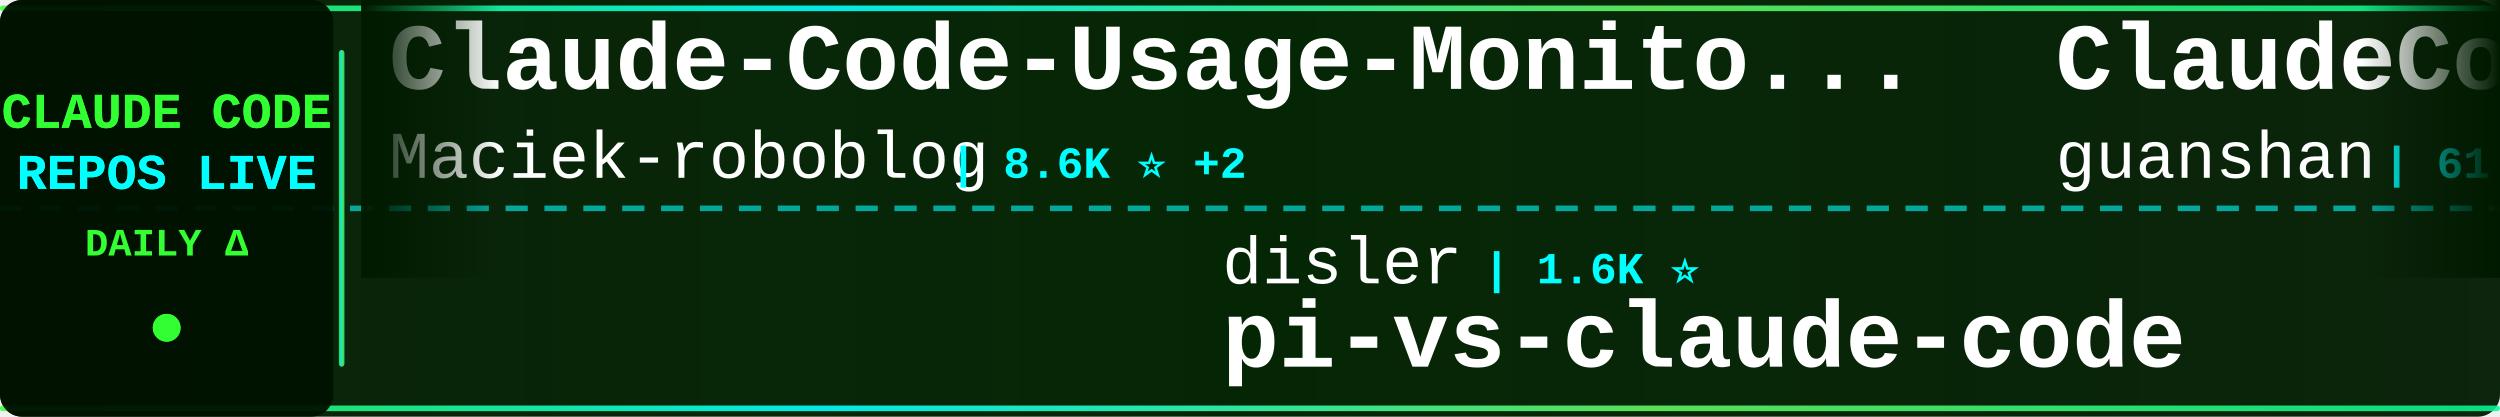
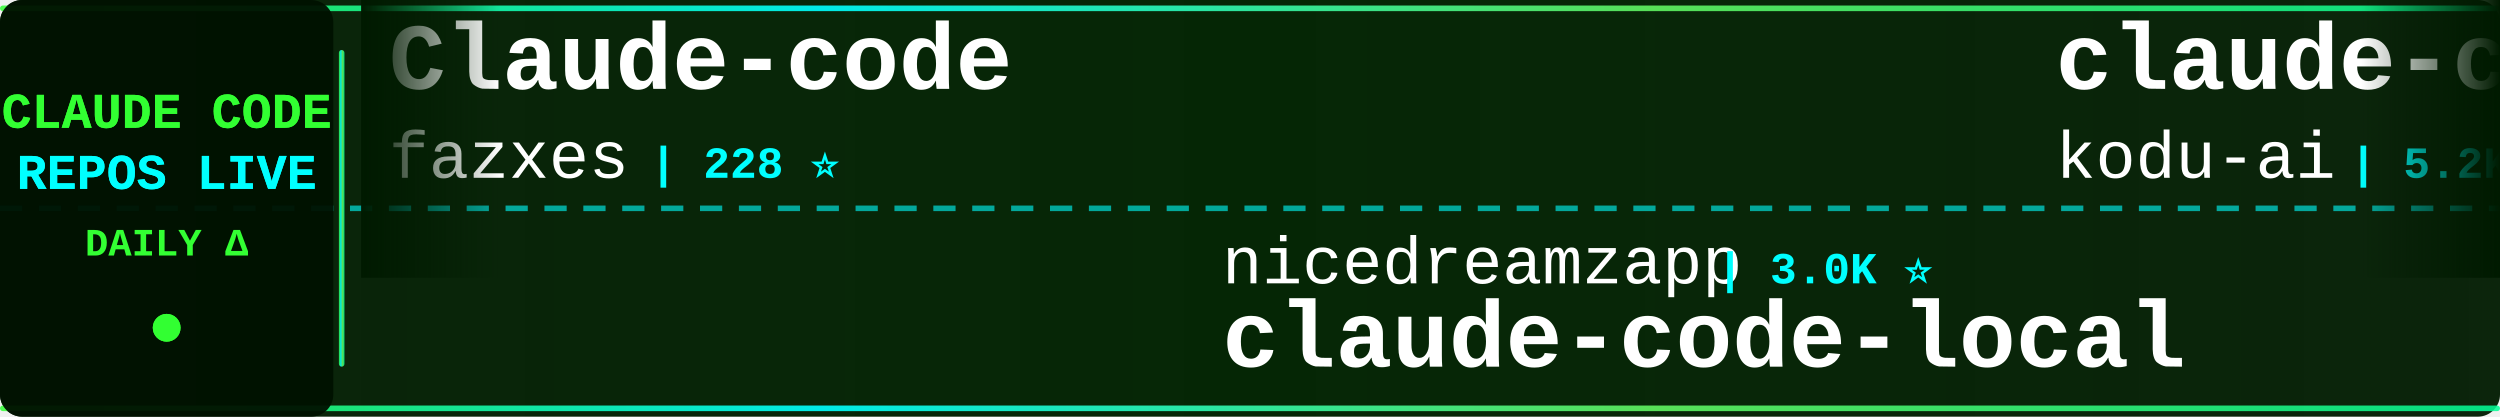
<svg xmlns="http://www.w3.org/2000/svg" width="900" height="150">
  <defs>
    <linearGradient id="tickerBg" x1="0%" y1="0%" x2="100%" y2="0%">
      <stop offset="0%" style="stop-color:#001a00;stop-opacity:0.95" />
      <stop offset="50%" style="stop-color:#002200;stop-opacity:0.98" />
      <stop offset="100%" style="stop-color:#001a00;stop-opacity:0.95" />
    </linearGradient>
    <linearGradient id="borderGrad" x1="0%" y1="0%" x2="100%" y2="0%">
      <stop offset="0%" style="stop-color:#33ff33;stop-opacity:0.85">
        <animate attributeName="stop-opacity" values="0.85;1;0.85" dur="2s" repeatCount="indefinite" />
      </stop>
      <stop offset="33%" style="stop-color:#00ffff;stop-opacity:0.9">
        <animate attributeName="stop-opacity" values="0.9;1;0.9" dur="2.2s" repeatCount="indefinite" />
      </stop>
      <stop offset="66%" style="stop-color:#66ff66;stop-opacity:0.85">
        <animate attributeName="stop-opacity" values="0.85;1;0.85" dur="1.8s" repeatCount="indefinite" />
      </stop>
      <stop offset="100%" style="stop-color:#00ff99;stop-opacity:0.85">
        <animate attributeName="stop-opacity" values="0.85;1;0.85" dur="2s" repeatCount="indefinite" />
      </stop>
    </linearGradient>
    <filter id="textGlow">
      <feGaussianBlur stdDeviation="0.1" result="coloredBlur" />
      <feMerge>
        <feMergeNode in="coloredBlur" />
        <feMergeNode in="SourceGraphic" />
      </feMerge>
    </filter>
    <filter id="metricGlow">
      <feGaussianBlur stdDeviation="0.2" result="coloredBlur" />
      <feMerge>
        <feMergeNode in="coloredBlur" />
        <feMergeNode in="SourceGraphic" />
      </feMerge>
    </filter>
    <linearGradient id="leftFade" x1="0%" y1="0%" x2="100%" y2="0%">
      <stop offset="0%" style="stop-color:#001a00;stop-opacity:1" />
      <stop offset="100%" style="stop-color:#001a00;stop-opacity:0" />
    </linearGradient>
    <linearGradient id="rightFade" x1="0%" y1="0%" x2="100%" y2="0%">
      <stop offset="0%" style="stop-color:#001a00;stop-opacity:0" />
      <stop offset="100%" style="stop-color:#001a00;stop-opacity:1" />
    </linearGradient>
  </defs>
  <rect width="900" height="150" fill="url(#tickerBg)" rx="8" />
  <rect x="0" y="2" width="900" height="2" fill="url(#borderGrad)" rx="1" />
  <rect x="0" y="146" width="900" height="2" fill="url(#borderGrad)" rx="1" />
  <line x1="0" y1="75" x2="900" y2="75" stroke="#00ffff" stroke-width="2" stroke-dasharray="8 6" opacity="0.6" />
  <rect x="0" y="0" width="120" height="150" fill="#001100" opacity="0.95" rx="8" />
  <text x="60" y="46" font-family="'Courier New', monospace" font-size="18" font-weight="bold" fill="#33ff33" text-anchor="middle" filter="url(#textGlow)">
    CLAUDE CODE
  </text>
  <text x="60" y="68" font-family="'Courier New', monospace" font-size="18" font-weight="bold" fill="#00ffff" text-anchor="middle" filter="url(#textGlow)">
    REPOS LIVE
  </text>
  <text x="60" y="92" font-family="'Courier New', monospace" font-size="14" font-weight="bold" fill="#33ff33" text-anchor="middle">
    DAILY Δ
  </text>
  <circle cx="60" cy="118" r="5" fill="#33ff33" filter="url(#metricGlow)">
    <animate attributeName="r" values="4;6;4" dur="1.5s" repeatCount="indefinite" />
    <animate attributeName="opacity" values="0.6;1;0.6" dur="1.5s" repeatCount="indefinite" />
  </circle>
  <rect x="122" y="18" width="2" height="114" fill="url(#borderGrad)" rx="1" />
  <clipPath id="tickerClip">
    <rect x="130" y="0" width="770" height="150" />
  </clipPath>
  <g clip-path="url(#tickerClip)">
    <g id="tickerItems">
      <animateTransform attributeName="transform" attributeType="XML" type="translate" from="0 0" to="-3000 0" dur="54s" repeatCount="indefinite" />
      <g transform="translate(0, 0)">
-         <text x="140" y="32" font-family="'Courier New', monospace" font-size="34" font-weight="bold" fill="#ffffff">Claude-Code-Usage-Monito...</text>
-         <text x="140" y="64" font-family="'Courier New', monospace" font-size="24" font-weight="normal" fill="#ffffff" opacity="1.0">Maciek-roboblog</text>
-         <text x="342" y="64" font-family="'Courier New', monospace" font-size="16" font-weight="bold" fill="#00ffff"> | 8.6K ⭐ +2</text>
+         <text x="140" y="32" font-family="'Courier New', monospace" font-size="34" font-weight="bold" fill="#ffffff">Claude-code</text>
+         <text x="140" y="64" font-family="'Courier New', monospace" font-size="24" font-weight="normal" fill="#ffffff" opacity="1.0">fazxes</text>
+         <text x="234" y="64" font-family="'Courier New', monospace" font-size="16" font-weight="bold" fill="#00ffff"> | 228 ⭐</text>
      </g>
      <g transform="translate(300, 0)">
-         <text x="140" y="102" font-family="'Courier New', monospace" font-size="24" font-weight="normal" fill="#ffffff" opacity="1.0">disler</text>
-         <text x="234" y="102" font-family="'Courier New', monospace" font-size="16" font-weight="bold" fill="#00ffff"> | 1.6K ⭐</text>
-         <text x="140" y="132" font-family="'Courier New', monospace" font-size="34" font-weight="bold" fill="#ffffff">pi-vs-claude-code</text>
+         <text x="140" y="102" font-family="'Courier New', monospace" font-size="24" font-weight="normal" fill="#ffffff" opacity="1.0">nicedreamzapp</text>
+         <text x="318" y="102" font-family="'Courier New', monospace" font-size="16" font-weight="bold" fill="#00ffff"> | 3.0K ⭐</text>
+         <text x="140" y="132" font-family="'Courier New', monospace" font-size="34" font-weight="bold" fill="#ffffff">claude-code-local</text>
      </g>
      <g transform="translate(600, 0)">
-         <text x="140" y="32" font-family="'Courier New', monospace" font-size="34" font-weight="bold" fill="#ffffff">ClaudeCode</text>
-         <text x="140" y="64" font-family="'Courier New', monospace" font-size="24" font-weight="normal" fill="#ffffff" opacity="1.0">guanshan</text>
-         <text x="258" y="64" font-family="'Courier New', monospace" font-size="16" font-weight="bold" fill="#00ffff"> | 61 ⭐</text>
+         <text x="140" y="32" font-family="'Courier New', monospace" font-size="34" font-weight="bold" fill="#ffffff">claude-coder</text>
+         <text x="140" y="64" font-family="'Courier New', monospace" font-size="24" font-weight="normal" fill="#ffffff" opacity="1.0">kodu-ai</text>
+         <text x="246" y="64" font-family="'Courier New', monospace" font-size="16" font-weight="bold" fill="#00ffff"> | 5.2K ⭐ -1</text>
      </g>
      <g transform="translate(900, 0)">
-         <text x="140" y="102" font-family="'Courier New', monospace" font-size="24" font-weight="normal" fill="#ffffff" opacity="1.0">anthropics</text>
-         <text x="282" y="102" font-family="'Courier New', monospace" font-size="16" font-weight="bold" fill="#00ffff"> | 5.7K ⭐ +5</text>
-         <text x="140" y="132" font-family="'Courier New', monospace" font-size="34" font-weight="bold" fill="#ffffff">claude-code-security-rev...</text>
+         <text x="140" y="102" font-family="'Courier New', monospace" font-size="24" font-weight="normal" fill="#ffffff" opacity="1.0">ykdojo</text>
+         <text x="234" y="102" font-family="'Courier New', monospace" font-size="16" font-weight="bold" fill="#00ffff"> | 9.5K ⭐</text>
+         <text x="140" y="132" font-family="'Courier New', monospace" font-size="34" font-weight="bold" fill="#ffffff">claude-code-tips</text>
      </g>
      <g transform="translate(1200, 0)">
-         <text x="140" y="32" font-family="'Courier New', monospace" font-size="34" font-weight="bold" fill="#ffffff">andrej-karpathy-skills</text>
-         <text x="140" y="64" font-family="'Courier New', monospace" font-size="24" font-weight="normal" fill="#ffffff" opacity="1.0">multica-ai</text>
-         <text x="282" y="64" font-family="'Courier New', monospace" font-size="16" font-weight="bold" fill="#00ffff"> | 198.1K ⭐ +84</text>
+         <text x="140" y="32" font-family="'Courier New', monospace" font-size="34" font-weight="bold" fill="#ffffff">arcads-claude-code</text>
+         <text x="140" y="64" font-family="'Courier New', monospace" font-size="24" font-weight="normal" fill="#ffffff" opacity="1.0">krusemediallc</text>
+         <text x="318" y="64" font-family="'Courier New', monospace" font-size="16" font-weight="bold" fill="#00ffff"> | 1.1K ⭐</text>
      </g>
      <g transform="translate(1500, 0)">
-         <text x="140" y="102" font-family="'Courier New', monospace" font-size="24" font-weight="normal" fill="#ffffff" opacity="1.0">darcyegb</text>
-         <text x="258" y="102" font-family="'Courier New', monospace" font-size="16" font-weight="bold" fill="#00ffff"> | 751 ⭐</text>
-         <text x="140" y="132" font-family="'Courier New', monospace" font-size="34" font-weight="bold" fill="#ffffff">ClaudeCodeAgents</text>
+         <text x="140" y="102" font-family="'Courier New', monospace" font-size="24" font-weight="normal" fill="#ffffff" opacity="1.0">RichardAtCT</text>
+         <text x="294" y="102" font-family="'Courier New', monospace" font-size="16" font-weight="bold" fill="#00ffff"> | 2.7K ⭐</text>
+         <text x="140" y="132" font-family="'Courier New', monospace" font-size="34" font-weight="bold" fill="#ffffff">claude-code-telegram</text>
      </g>
      <g transform="translate(1800, 0)">
-         <text x="140" y="32" font-family="'Courier New', monospace" font-size="34" font-weight="bold" fill="#ffffff">claude-code-source-code-...</text>
-         <text x="140" y="64" font-family="'Courier New', monospace" font-size="24" font-weight="normal" fill="#ffffff" opacity="1.0">ghuntley</text>
-         <text x="258" y="64" font-family="'Courier New', monospace" font-size="16" font-weight="bold" fill="#00ffff"> | 987 ⭐</text>
+         <text x="140" y="32" font-family="'Courier New', monospace" font-size="34" font-weight="bold" fill="#ffffff">claude-code-security-rev...</text>
+         <text x="140" y="64" font-family="'Courier New', monospace" font-size="24" font-weight="normal" fill="#ffffff" opacity="1.0">anthropics</text>
+         <text x="282" y="64" font-family="'Courier New', monospace" font-size="16" font-weight="bold" fill="#00ffff"> | 5.7K ⭐ +3</text>
      </g>
      <g transform="translate(2100, 0)">
-         <text x="140" y="102" font-family="'Courier New', monospace" font-size="24" font-weight="normal" fill="#ffffff" opacity="1.0">diet103</text>
-         <text x="246" y="102" font-family="'Courier New', monospace" font-size="16" font-weight="bold" fill="#00ffff"> | 10.0K ⭐ +2</text>
-         <text x="140" y="132" font-family="'Courier New', monospace" font-size="34" font-weight="bold" fill="#ffffff">claude-code-infrastructu...</text>
+         <text x="140" y="102" font-family="'Courier New', monospace" font-size="24" font-weight="normal" fill="#ffffff" opacity="1.0">affaan-m</text>
+         <text x="258" y="102" font-family="'Courier New', monospace" font-size="16" font-weight="bold" fill="#00ffff"> | 236.5K ⭐ +33</text>
+         <text x="140" y="132" font-family="'Courier New', monospace" font-size="34" font-weight="bold" fill="#ffffff">ECC</text>
      </g>
      <g transform="translate(2400, 0)">
-         <text x="140" y="32" font-family="'Courier New', monospace" font-size="34" font-weight="bold" fill="#ffffff">Open-ClaudeCode</text>
-         <text x="140" y="64" font-family="'Courier New', monospace" font-size="24" font-weight="normal" fill="#ffffff" opacity="1.0">LING71671</text>
-         <text x="270" y="64" font-family="'Courier New', monospace" font-size="16" font-weight="bold" fill="#00ffff"> | 931 ⭐</text>
+         <text x="140" y="32" font-family="'Courier New', monospace" font-size="34" font-weight="bold" fill="#ffffff">claude-code-from-scratch</text>
+         <text x="140" y="64" font-family="'Courier New', monospace" font-size="24" font-weight="normal" fill="#ffffff" opacity="1.0">Windy3f3f3f3f</text>
+         <text x="318" y="64" font-family="'Courier New', monospace" font-size="16" font-weight="bold" fill="#00ffff"> | 2.5K ⭐ +1</text>
      </g>
      <g transform="translate(2700, 0)">
-         <text x="140" y="102" font-family="'Courier New', monospace" font-size="24" font-weight="normal" fill="#ffffff" opacity="1.0">ChinaSiro</text>
-         <text x="270" y="102" font-family="'Courier New', monospace" font-size="16" font-weight="bold" fill="#00ffff"> | 9.6K ⭐ +1</text>
-         <text x="140" y="132" font-family="'Courier New', monospace" font-size="34" font-weight="bold" fill="#ffffff">claude-code-sourcemap</text>
+         <text x="140" y="102" font-family="'Courier New', monospace" font-size="24" font-weight="normal" fill="#ffffff" opacity="1.0">davila7</text>
+         <text x="246" y="102" font-family="'Courier New', monospace" font-size="16" font-weight="bold" fill="#00ffff"> | 30.0K ⭐ +2</text>
+         <text x="140" y="132" font-family="'Courier New', monospace" font-size="34" font-weight="bold" fill="#ffffff">claude-code-templates</text>
      </g>
      <g transform="translate(3000, 0)">
-         <text x="140" y="32" font-family="'Courier New', monospace" font-size="34" font-weight="bold" fill="#ffffff">Claude-Code-Usage-Monito...</text>
-         <text x="140" y="64" font-family="'Courier New', monospace" font-size="24" font-weight="normal" fill="#ffffff" opacity="1.0">Maciek-roboblog</text>
-         <text x="342" y="64" font-family="'Courier New', monospace" font-size="16" font-weight="bold" fill="#00ffff"> | 8.6K ⭐ +2</text>
+         <text x="140" y="32" font-family="'Courier New', monospace" font-size="34" font-weight="bold" fill="#ffffff">Claude-code</text>
+         <text x="140" y="64" font-family="'Courier New', monospace" font-size="24" font-weight="normal" fill="#ffffff" opacity="1.0">fazxes</text>
+         <text x="234" y="64" font-family="'Courier New', monospace" font-size="16" font-weight="bold" fill="#00ffff"> | 228 ⭐</text>
      </g>
      <g transform="translate(3300, 0)">
-         <text x="140" y="102" font-family="'Courier New', monospace" font-size="24" font-weight="normal" fill="#ffffff" opacity="1.0">disler</text>
-         <text x="234" y="102" font-family="'Courier New', monospace" font-size="16" font-weight="bold" fill="#00ffff"> | 1.6K ⭐</text>
-         <text x="140" y="132" font-family="'Courier New', monospace" font-size="34" font-weight="bold" fill="#ffffff">pi-vs-claude-code</text>
+         <text x="140" y="102" font-family="'Courier New', monospace" font-size="24" font-weight="normal" fill="#ffffff" opacity="1.0">nicedreamzapp</text>
+         <text x="318" y="102" font-family="'Courier New', monospace" font-size="16" font-weight="bold" fill="#00ffff"> | 3.0K ⭐</text>
+         <text x="140" y="132" font-family="'Courier New', monospace" font-size="34" font-weight="bold" fill="#ffffff">claude-code-local</text>
      </g>
      <g transform="translate(3600, 0)">
-         <text x="140" y="32" font-family="'Courier New', monospace" font-size="34" font-weight="bold" fill="#ffffff">ClaudeCode</text>
-         <text x="140" y="64" font-family="'Courier New', monospace" font-size="24" font-weight="normal" fill="#ffffff" opacity="1.0">guanshan</text>
-         <text x="258" y="64" font-family="'Courier New', monospace" font-size="16" font-weight="bold" fill="#00ffff"> | 61 ⭐</text>
+         <text x="140" y="32" font-family="'Courier New', monospace" font-size="34" font-weight="bold" fill="#ffffff">claude-coder</text>
+         <text x="140" y="64" font-family="'Courier New', monospace" font-size="24" font-weight="normal" fill="#ffffff" opacity="1.0">kodu-ai</text>
+         <text x="246" y="64" font-family="'Courier New', monospace" font-size="16" font-weight="bold" fill="#00ffff"> | 5.2K ⭐ -1</text>
      </g>
      <g transform="translate(3900, 0)">
-         <text x="140" y="102" font-family="'Courier New', monospace" font-size="24" font-weight="normal" fill="#ffffff" opacity="1.0">anthropics</text>
-         <text x="282" y="102" font-family="'Courier New', monospace" font-size="16" font-weight="bold" fill="#00ffff"> | 5.7K ⭐ +5</text>
-         <text x="140" y="132" font-family="'Courier New', monospace" font-size="34" font-weight="bold" fill="#ffffff">claude-code-security-rev...</text>
+         <text x="140" y="102" font-family="'Courier New', monospace" font-size="24" font-weight="normal" fill="#ffffff" opacity="1.0">ykdojo</text>
+         <text x="234" y="102" font-family="'Courier New', monospace" font-size="16" font-weight="bold" fill="#00ffff"> | 9.5K ⭐</text>
+         <text x="140" y="132" font-family="'Courier New', monospace" font-size="34" font-weight="bold" fill="#ffffff">claude-code-tips</text>
      </g>
    </g>
  </g>
  <rect x="130" y="0" width="50" height="100" fill="url(#leftFade)" />
  <rect x="850" y="0" width="50" height="100" fill="url(#rightFade)" />
</svg>
